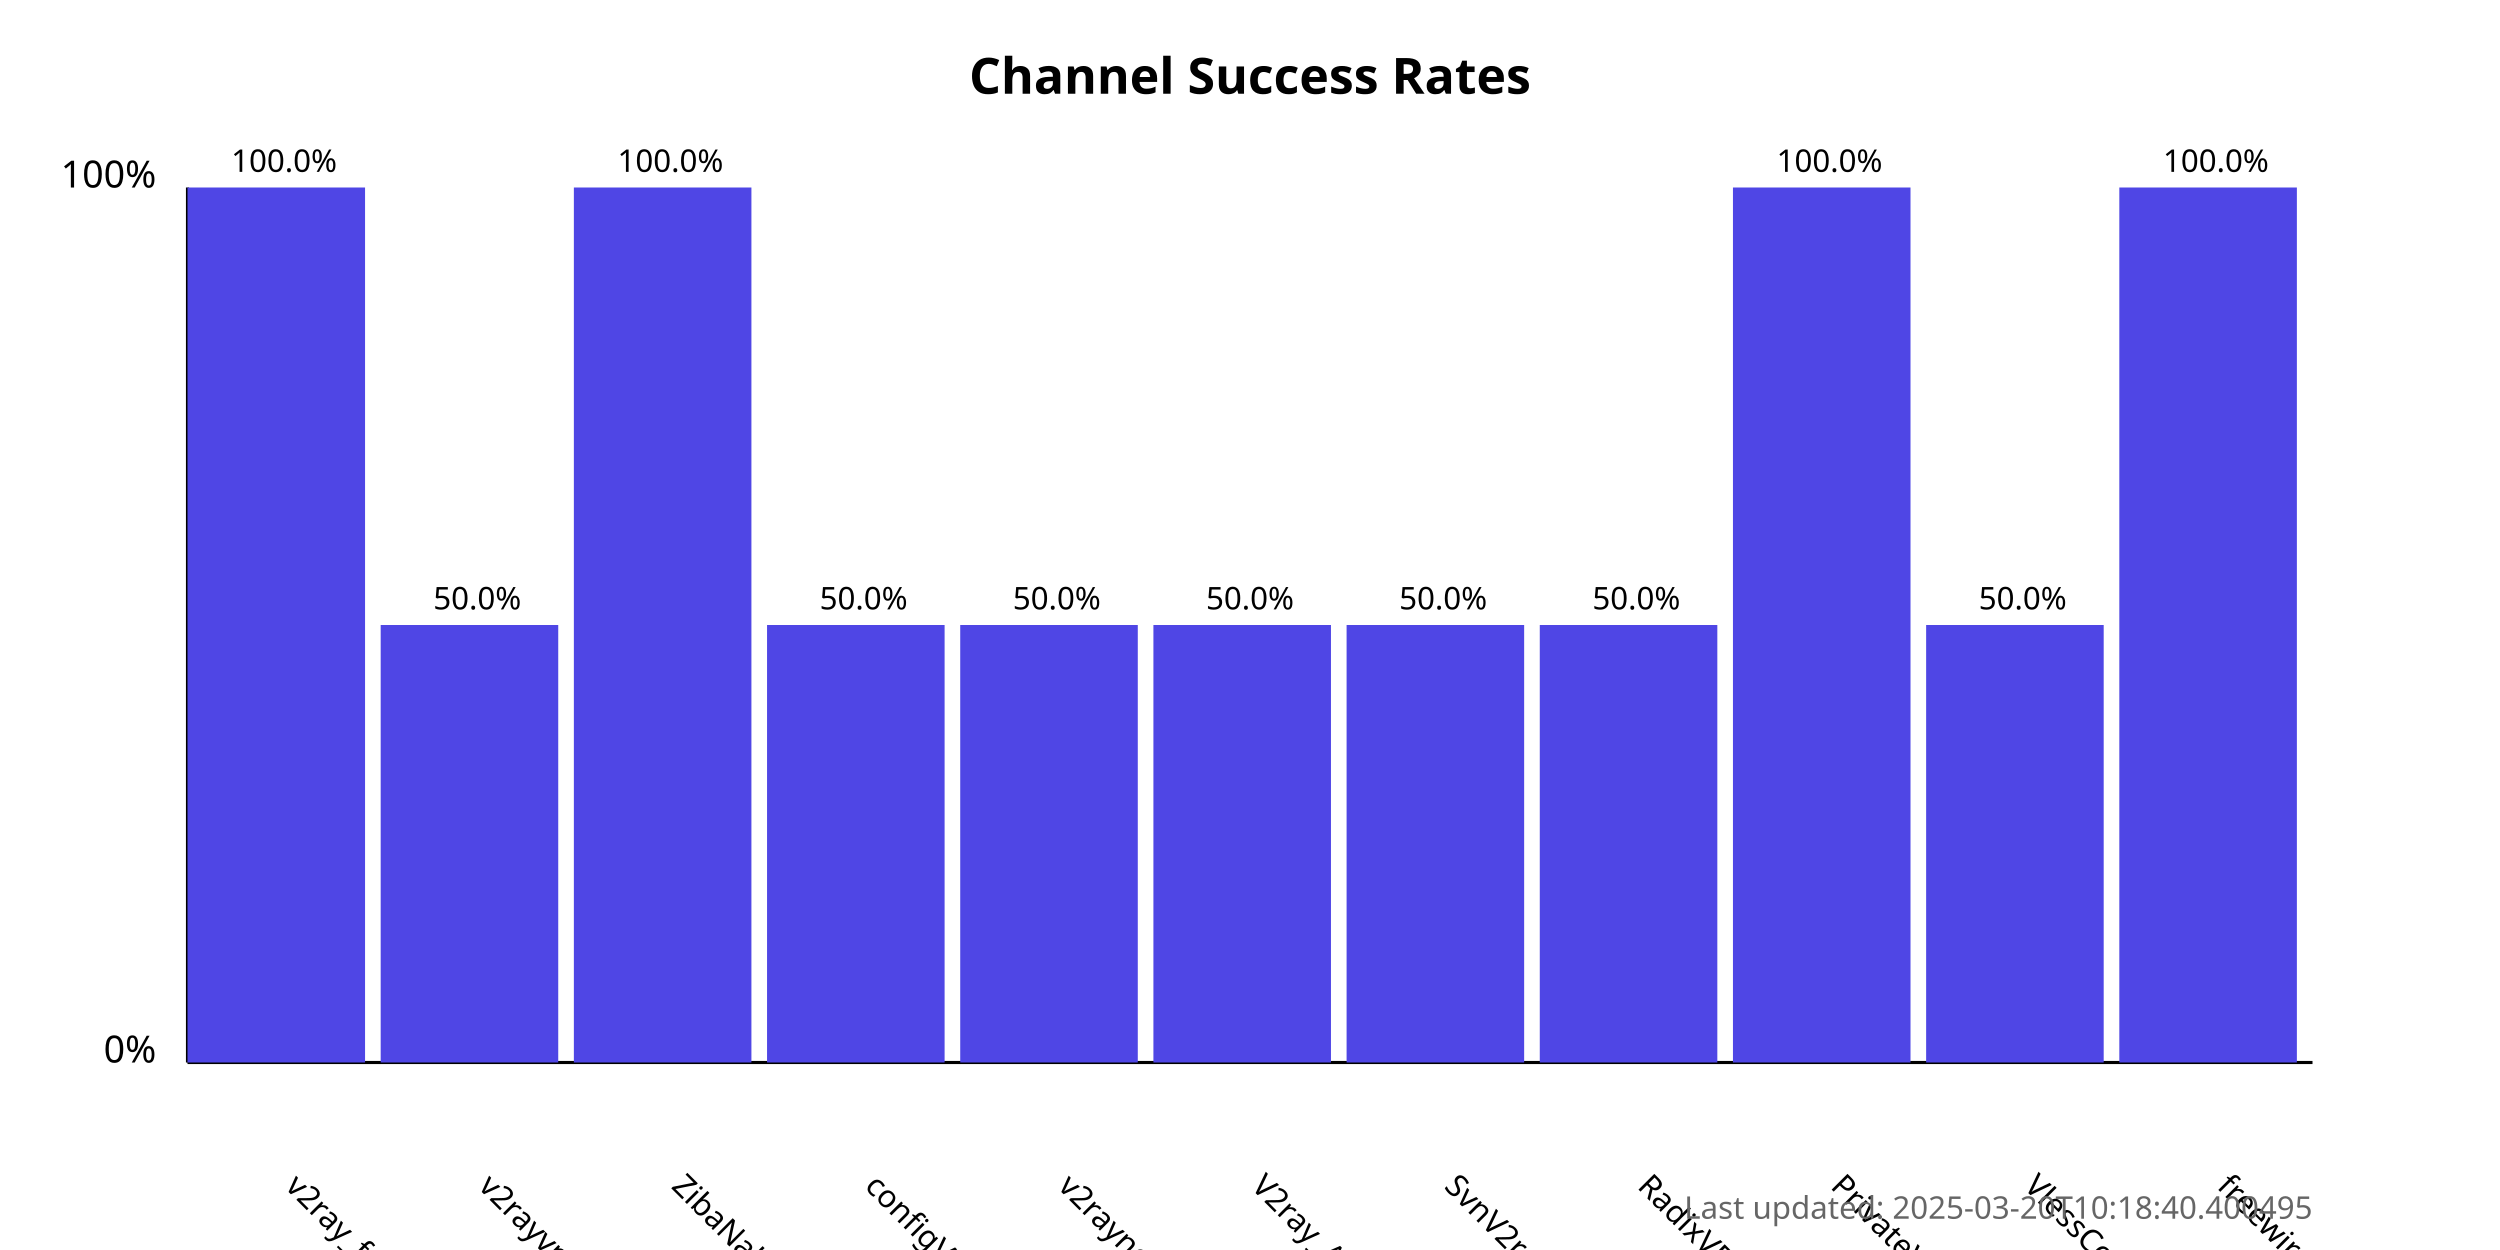
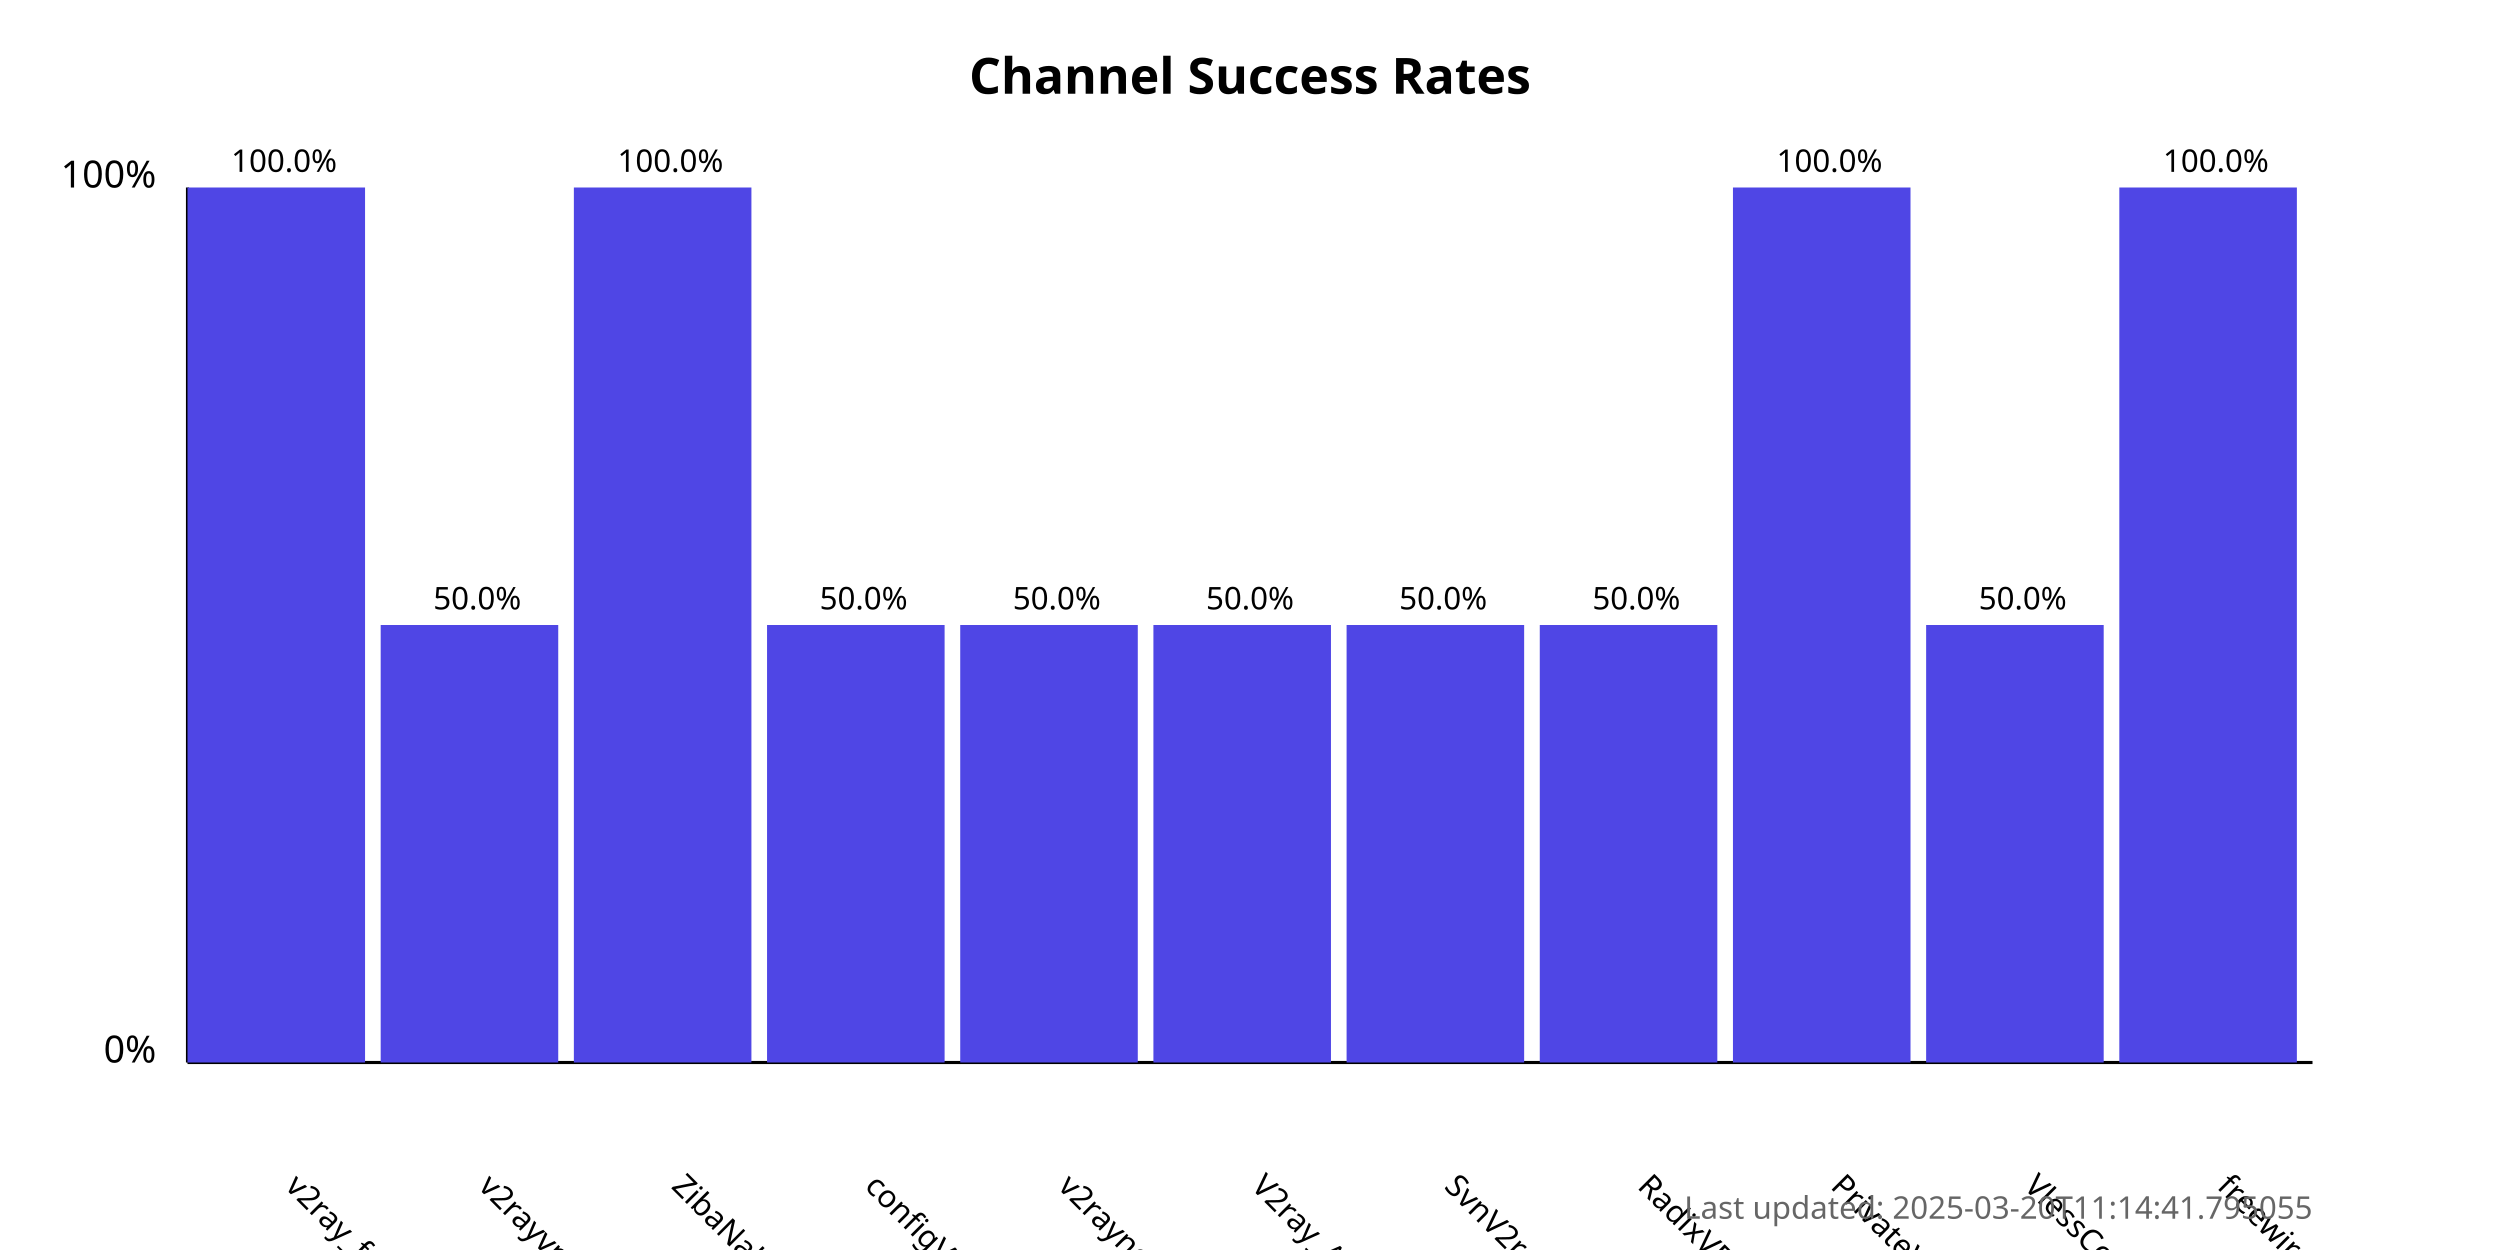
<svg xmlns="http://www.w3.org/2000/svg" width="800" height="400">
  <style>
            .chart-title { font: bold 16px sans-serif; }
            .axis-label { font: 12px sans-serif; }
            .tick-label { font: 10px sans-serif; }
            .bar { fill: #4f46e5; }
            .bar:hover { fill: #6366f1; }
            .timestamp { font: 10px sans-serif; fill: #666; }
        </style>
  <text x="400.0" y="30" text-anchor="middle" class="chart-title">
            Channel Success Rates
        </text>
  <line x1="60" y1="340" x2="60" y2="60" stroke="black" stroke-width="1" />
  <line x1="60" y1="340" x2="740" y2="340" stroke="black" stroke-width="1" />
  <text x="50" y="340" text-anchor="end" class="axis-label">0%</text>
  <text x="50" y="60" text-anchor="end" class="axis-label">100%</text>
  <g>
    <rect x="60" y="60.0" width="56.818" height="280.0" class="bar" />
    <text x="90.909" y="380" transform="rotate(45, 90.90909, 380)" text-anchor="start" class="tick-label">
                v2ray_free_conf
            </text>
    <text x="90.909" y="55.0" text-anchor="middle" class="tick-label">
                100.0%
            </text>
  </g>
  <g>
    <rect x="121.818" y="200.0" width="56.818" height="140.0" class="bar" />
    <text x="152.727" y="380" transform="rotate(45, 152.7273, 380)" text-anchor="start" class="tick-label">
                v2rayvpno
            </text>
    <text x="152.727" y="195.0" text-anchor="middle" class="tick-label">
                50.0%
            </text>
  </g>
  <g>
    <rect x="183.636" y="60.0" width="56.818" height="280.0" class="bar" />
    <text x="214.545" y="380" transform="rotate(45, 214.5455, 380)" text-anchor="start" class="tick-label">
                ZibaNabz
            </text>
    <text x="214.545" y="55.0" text-anchor="middle" class="tick-label">
                100.0%
            </text>
  </g>
  <g>
    <rect x="245.455" y="200.0" width="56.818" height="140.0" class="bar" />
    <text x="276.364" y="380" transform="rotate(45, 276.3636, 380)" text-anchor="start" class="tick-label">
                configV2rayForFree
            </text>
    <text x="276.364" y="195.0" text-anchor="middle" class="tick-label">
                50.0%
            </text>
  </g>
  <g>
    <rect x="307.273" y="200.0" width="56.818" height="140.0" class="bar" />
    <text x="338.182" y="380" transform="rotate(45, 338.1818, 380)" text-anchor="start" class="tick-label">
                v2rayngvpn
            </text>
    <text x="338.182" y="195.0" text-anchor="middle" class="tick-label">
                50.0%
            </text>
  </g>
  <g>
    <rect x="369.091" y="200.0" width="56.818" height="140.0" class="bar" />
    <text x="400.0" y="380" transform="rotate(45, 400.0, 380)" text-anchor="start" class="tick-label">
                V2ray_Alpha
            </text>
    <text x="400.0" y="195.0" text-anchor="middle" class="tick-label">
                50.0%
            </text>
  </g>
  <g>
    <rect x="430.909" y="200.0" width="56.818" height="140.0" class="bar" />
    <text x="461.818" y="380" transform="rotate(45, 461.8182, 380)" text-anchor="start" class="tick-label">
                SvnV2ray
            </text>
    <text x="461.818" y="195.0" text-anchor="middle" class="tick-label">
                50.0%
            </text>
  </g>
  <g>
    <rect x="492.727" y="200.0" width="56.818" height="140.0" class="bar" />
    <text x="523.636" y="380" transform="rotate(45, 523.6364, 380)" text-anchor="start" class="tick-label">
                RadixVPN
            </text>
    <text x="523.636" y="195.0" text-anchor="middle" class="tick-label">
                50.0%
            </text>
  </g>
  <g>
    <rect x="554.545" y="60.0" width="56.818" height="280.0" class="bar" />
    <text x="585.455" y="380" transform="rotate(45, 585.4545, 380)" text-anchor="start" class="tick-label">
                PrivateVPNs
            </text>
    <text x="585.455" y="55.0" text-anchor="middle" class="tick-label">
                100.0%
            </text>
  </g>
  <g>
    <rect x="616.364" y="200.0" width="56.818" height="140.0" class="bar" />
    <text x="647.273" y="380" transform="rotate(45, 647.2727, 380)" text-anchor="start" class="tick-label">
                VlessConfig
            </text>
    <text x="647.273" y="195.0" text-anchor="middle" class="tick-label">
                50.0%
            </text>
  </g>
  <g>
    <rect x="678.182" y="60.0" width="56.818" height="280.0" class="bar" />
    <text x="709.091" y="380" transform="rotate(45, 709.0909, 380)" text-anchor="start" class="tick-label">
                freewireguard
            </text>
    <text x="709.091" y="55.0" text-anchor="middle" class="tick-label">
                100.0%
            </text>
  </g>
  <text x="740" y="390" text-anchor="end" class="timestamp">
-             Last updated: 2025-03-20T10:18:40.400495
+             Last updated: 2025-03-20T11:14:41.795055
        </text>
</svg>
